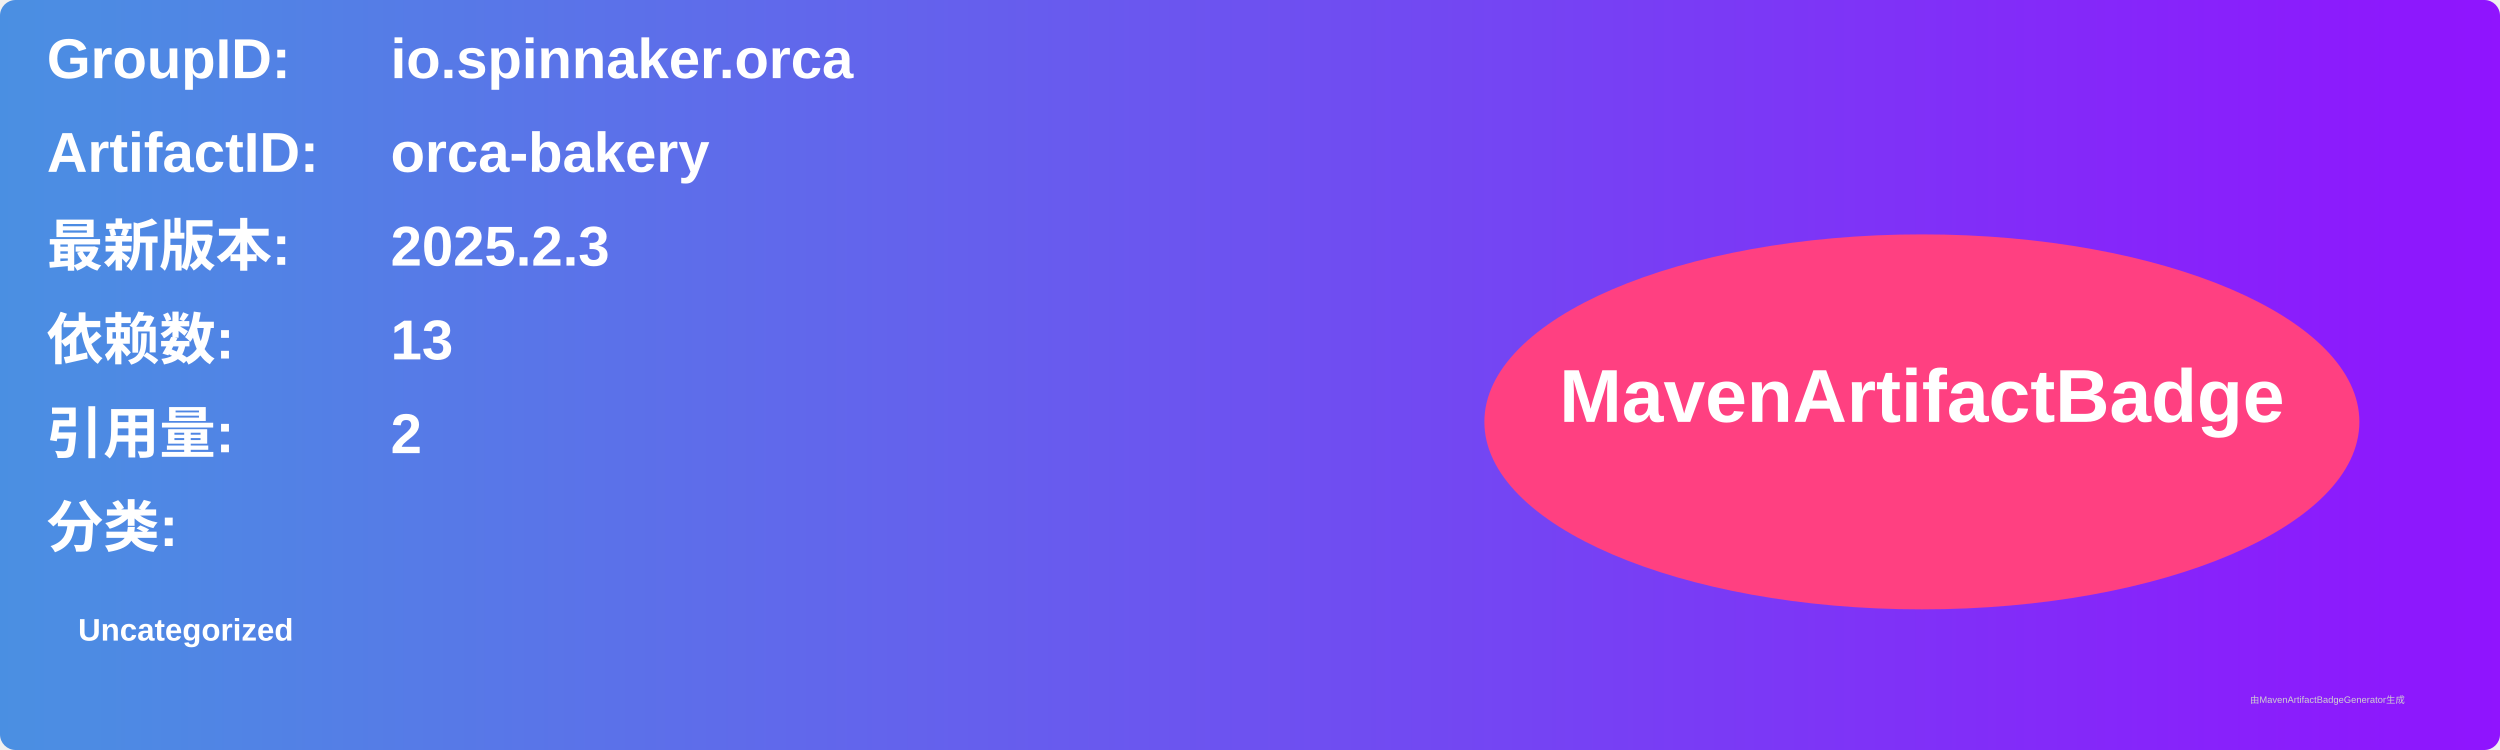
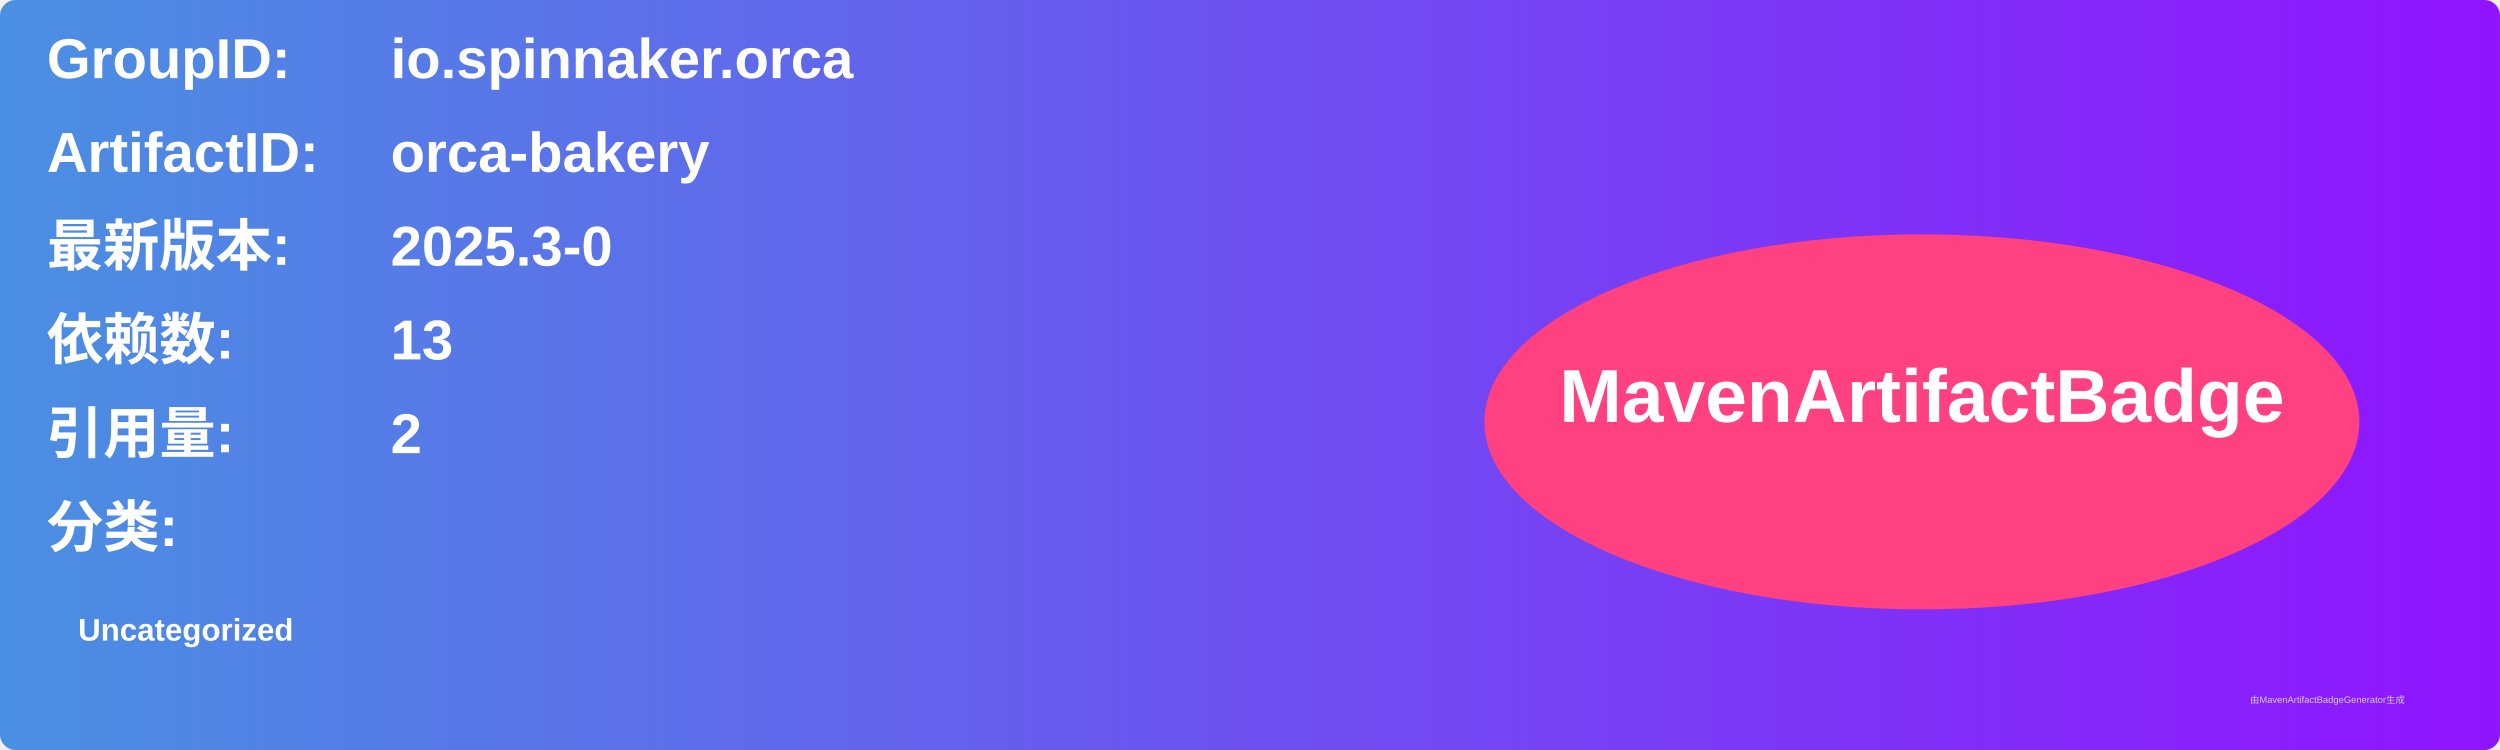
<svg xmlns="http://www.w3.org/2000/svg" width="800" height="240" viewBox="0 0 800 240">
  <linearGradient id="grad" x1="0%" y1="0%" x2="100%" y2="0%">
    <stop offset="0%" stop-color="#4a90e2" />
    <stop offset="100%" stop-color="#9013fe" />
  </linearGradient>
  <rect width="100%" height="100%" rx="5" ry="5" fill="url(#grad)" />
  <g transform="translate(15, 15)">
    <text x="0" y="10" font-family="Arial" font-size="18" fill="white" font-weight="bold" width="260">GroupID:</text>
    <text x="110" y="10" font-family="Arial" font-size="18" fill="white" font-weight="bold" width="460">io.spinnaker.orca</text>
    <text x="0" y="40" font-family="Arial" font-size="18" fill="white" font-weight="bold" width="260">ArtifactID:</text>
    <text x="110" y="40" font-family="Arial" font-size="18" fill="white" font-weight="bold" width="460">orca-bakery</text>
    <text x="0" y="70" font-family="Arial" font-size="18" fill="white" font-weight="bold">最新版本:</text>
    <text x="110" y="70" font-family="Arial" font-size="18" fill="white" font-weight="bold">
-       <tspan font-weight="bold">2025.2.3</tspan>
+       <tspan font-weight="bold">2025.3-0</tspan>
    </text>
    <text x="0" y="100" font-family="Arial" font-size="18" fill="white" font-weight="bold">依赖数: </text>
    <text x="110" y="100" font-family="Arial" font-size="18" fill="white">
      <tspan font-weight="bold">13</tspan>
    </text>
    <text x="0" y="130" font-family="Arial" font-size="18" fill="white" font-weight="bold">引用量: </text>
    <text x="110" y="130" font-family="Arial" font-size="18" fill="white">
      <tspan font-weight="bold">2</tspan>
    </text>
    <text x="0" y="160" font-family="Arial" font-size="18" fill="white" font-weight="bold">分类:</text>
    <text x="10" y="190" font-family="Arial" font-size="10" fill="white">
      <tspan font-weight="bold">Uncategorized</tspan>
    </text>
    <ellipse cx="600" cy="120" rx="140" ry="60" fill="#ff4081" />
    <text x="600" y="120" text-anchor="middle" font-family="Arial" font-size="24" fill="white" font-weight="bold">MavenArtifactBadge</text>
  </g>
  <text x="720" y="225" font-family="Arial" font-size="3" fill="#d0d0d0">由MavenArtifactBadgeGenerator生成</text>
</svg>
